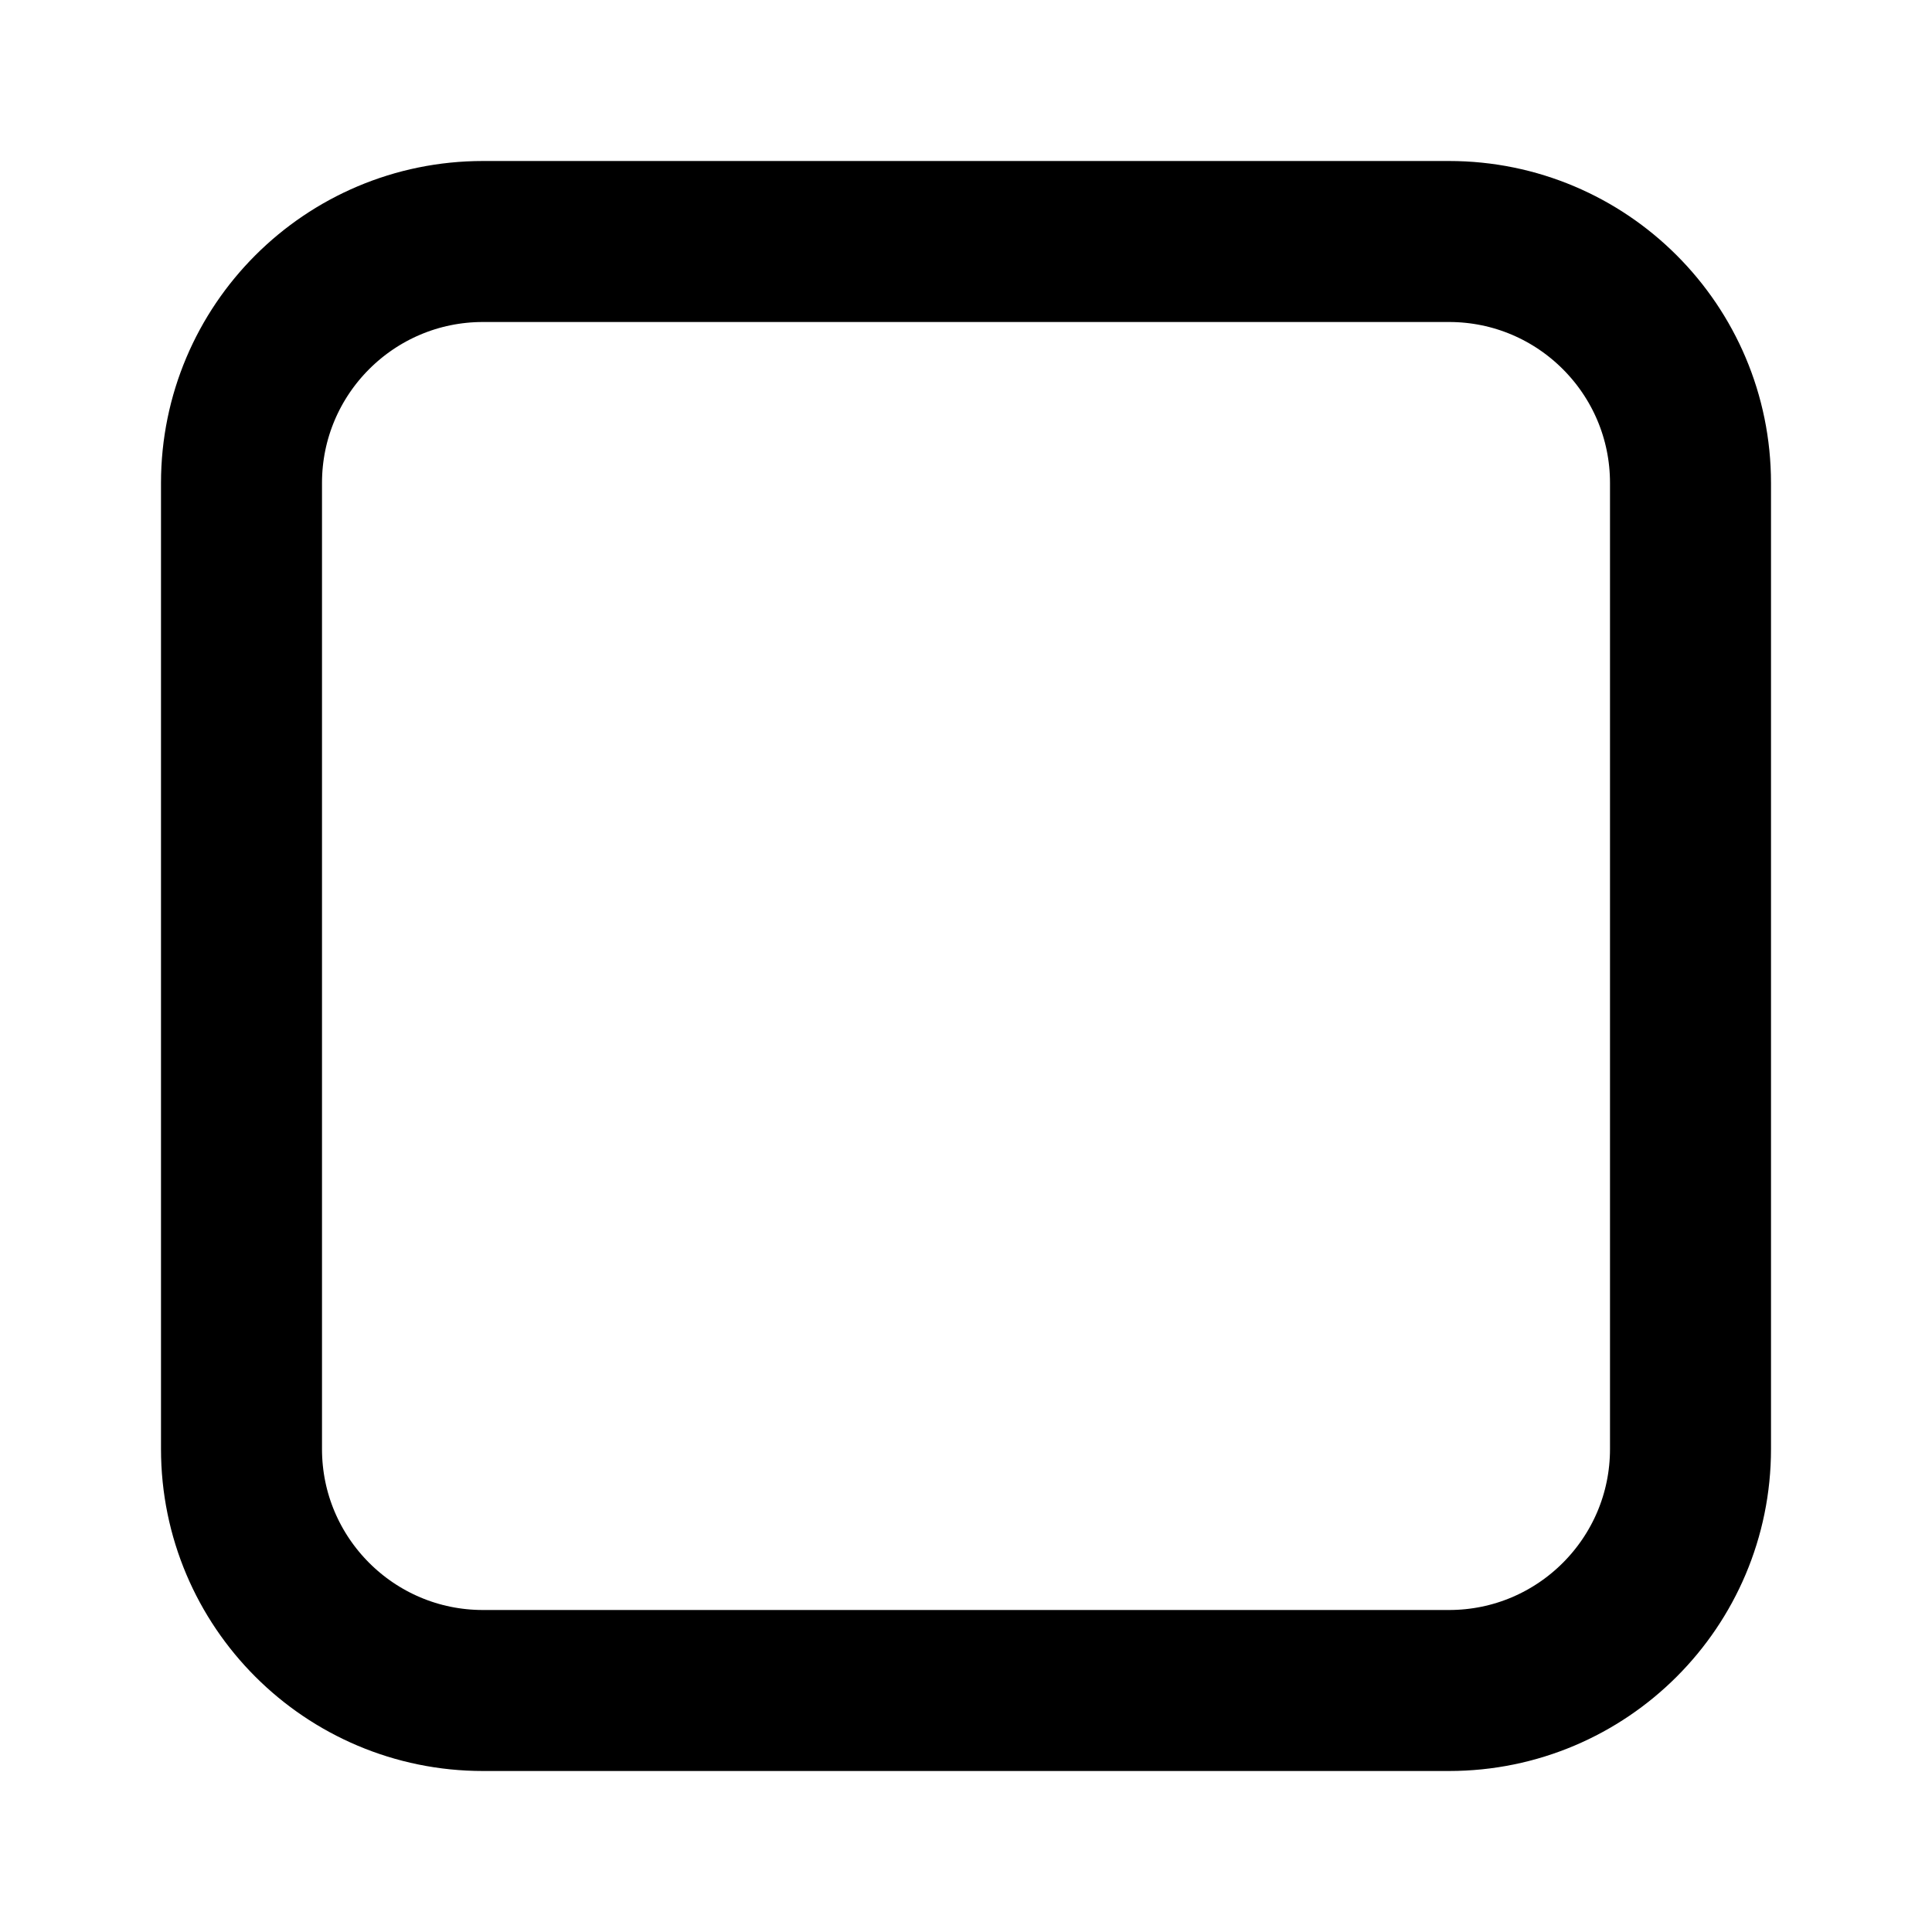
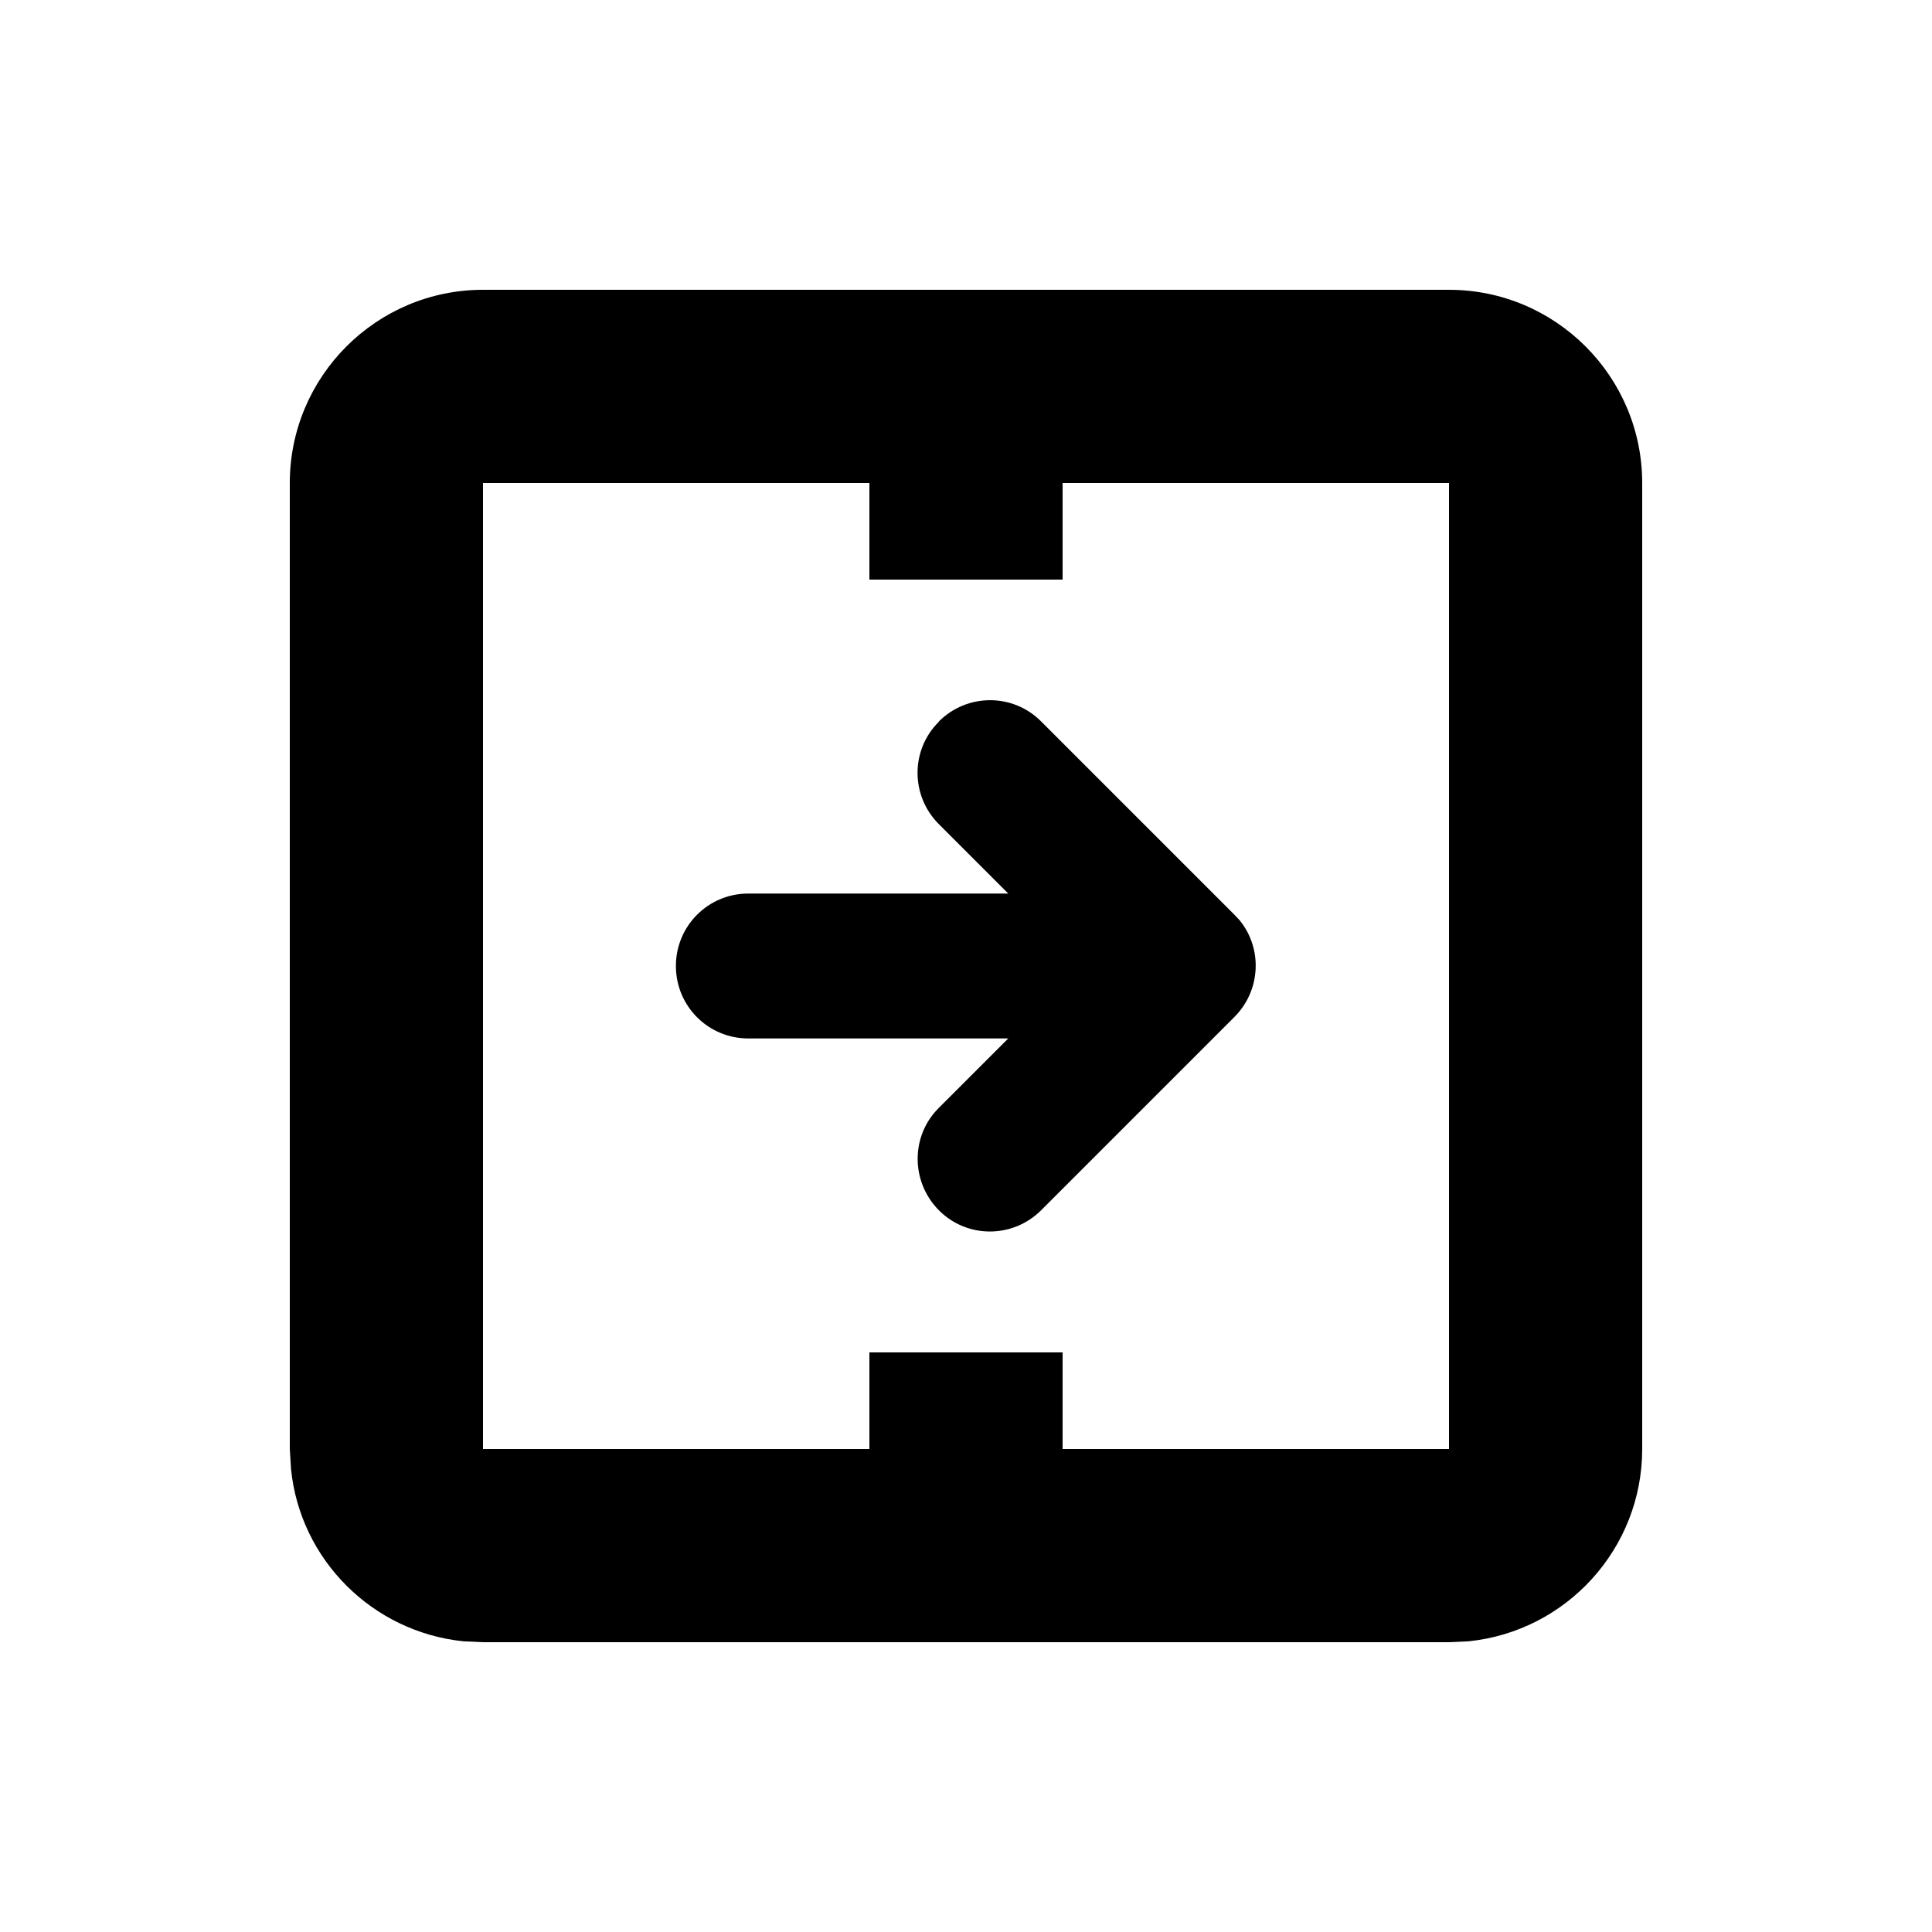
- <svg xmlns="http://www.w3.org/2000/svg" viewBox="0 0 24 24" width="24" height="24">
-   <rect x="3" y="3" width="18" height="18" rx="3" fill="none" stroke="currentColor" stroke-width="2" />
+ <svg xmlns="http://www.w3.org/2000/svg" viewBox="0 0 640 640">
+   <path d="M480 96C515.3 96 544 124.7 544 160L544 480C544 513.1 518.8 540.4 486.5 543.7L480 544L160 544L153.5 543.7C123.4 540.6 99.4 516.7 96.4 486.6L96 480L96 160C96 124.7 124.7 96 160 96L480 96zM160 480L288 480L288 448L352 448L352 480L480 480L480 160L352 160L352 192L288 192L288 160L160 160L160 480zM311 239C320.4 229.6 335.6 229.6 344.9 239L408.9 303L410.6 304.8C418.3 314.2 417.7 328.1 408.9 336.9L344.9 400.9C335.5 410.3 320.3 410.3 311 400.9C301.7 391.5 301.6 376.3 311 367L334 344L247.9 344C234.6 344 223.9 333.3 223.9 320C223.9 306.7 234.6 296 247.9 296L334 296L311 273C301.6 263.6 301.6 248.4 311 239.1z" />
</svg>
